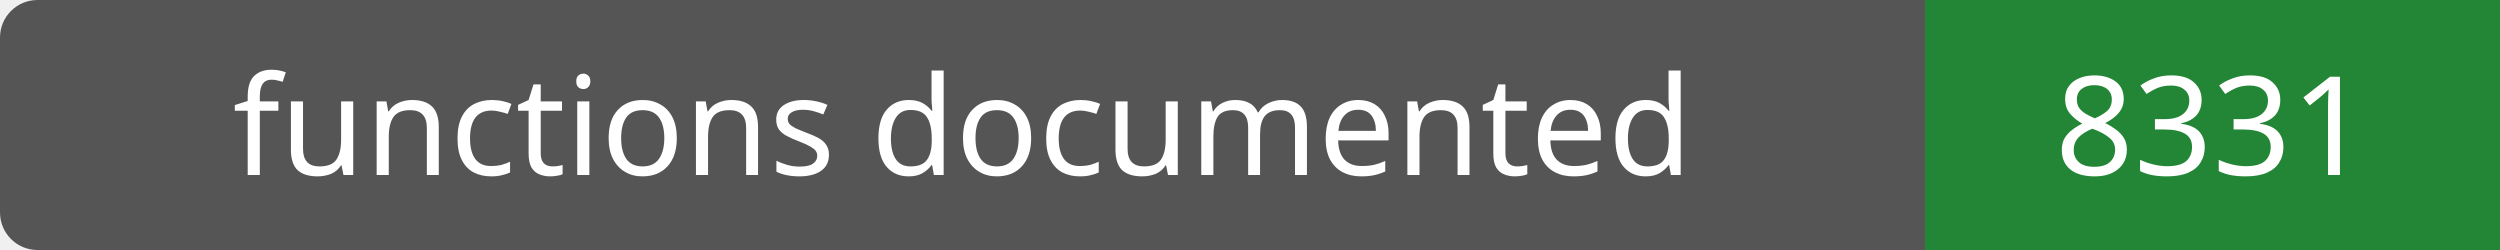
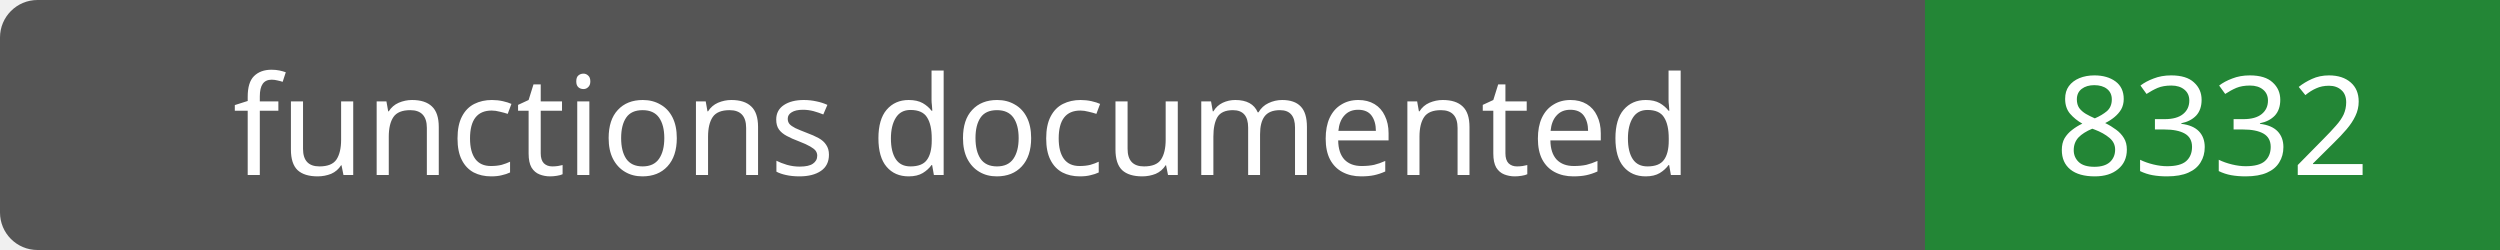
- <svg xmlns="http://www.w3.org/2000/svg" width="200" height="20" role="img" aria-label="functions documented: 8331">
+ <svg xmlns="http://www.w3.org/2000/svg" width="200" height="20" role="img" aria-label="functions documented: 8332">
  <rect width="200" height="20" rx="3" fill="#555" />
  <path fill="#238636" d="M154 0h46v20H154z" />
  <g fill="#fff" text-anchor="middle" font-family="Verdana,sans-serif" font-size="11">
    <text x="77.0" y="14">functions documented</text>
-     <text x="177.0" y="14">8331</text>
+     <text x="177.0" y="14">8332</text>
  </g>
</svg>
